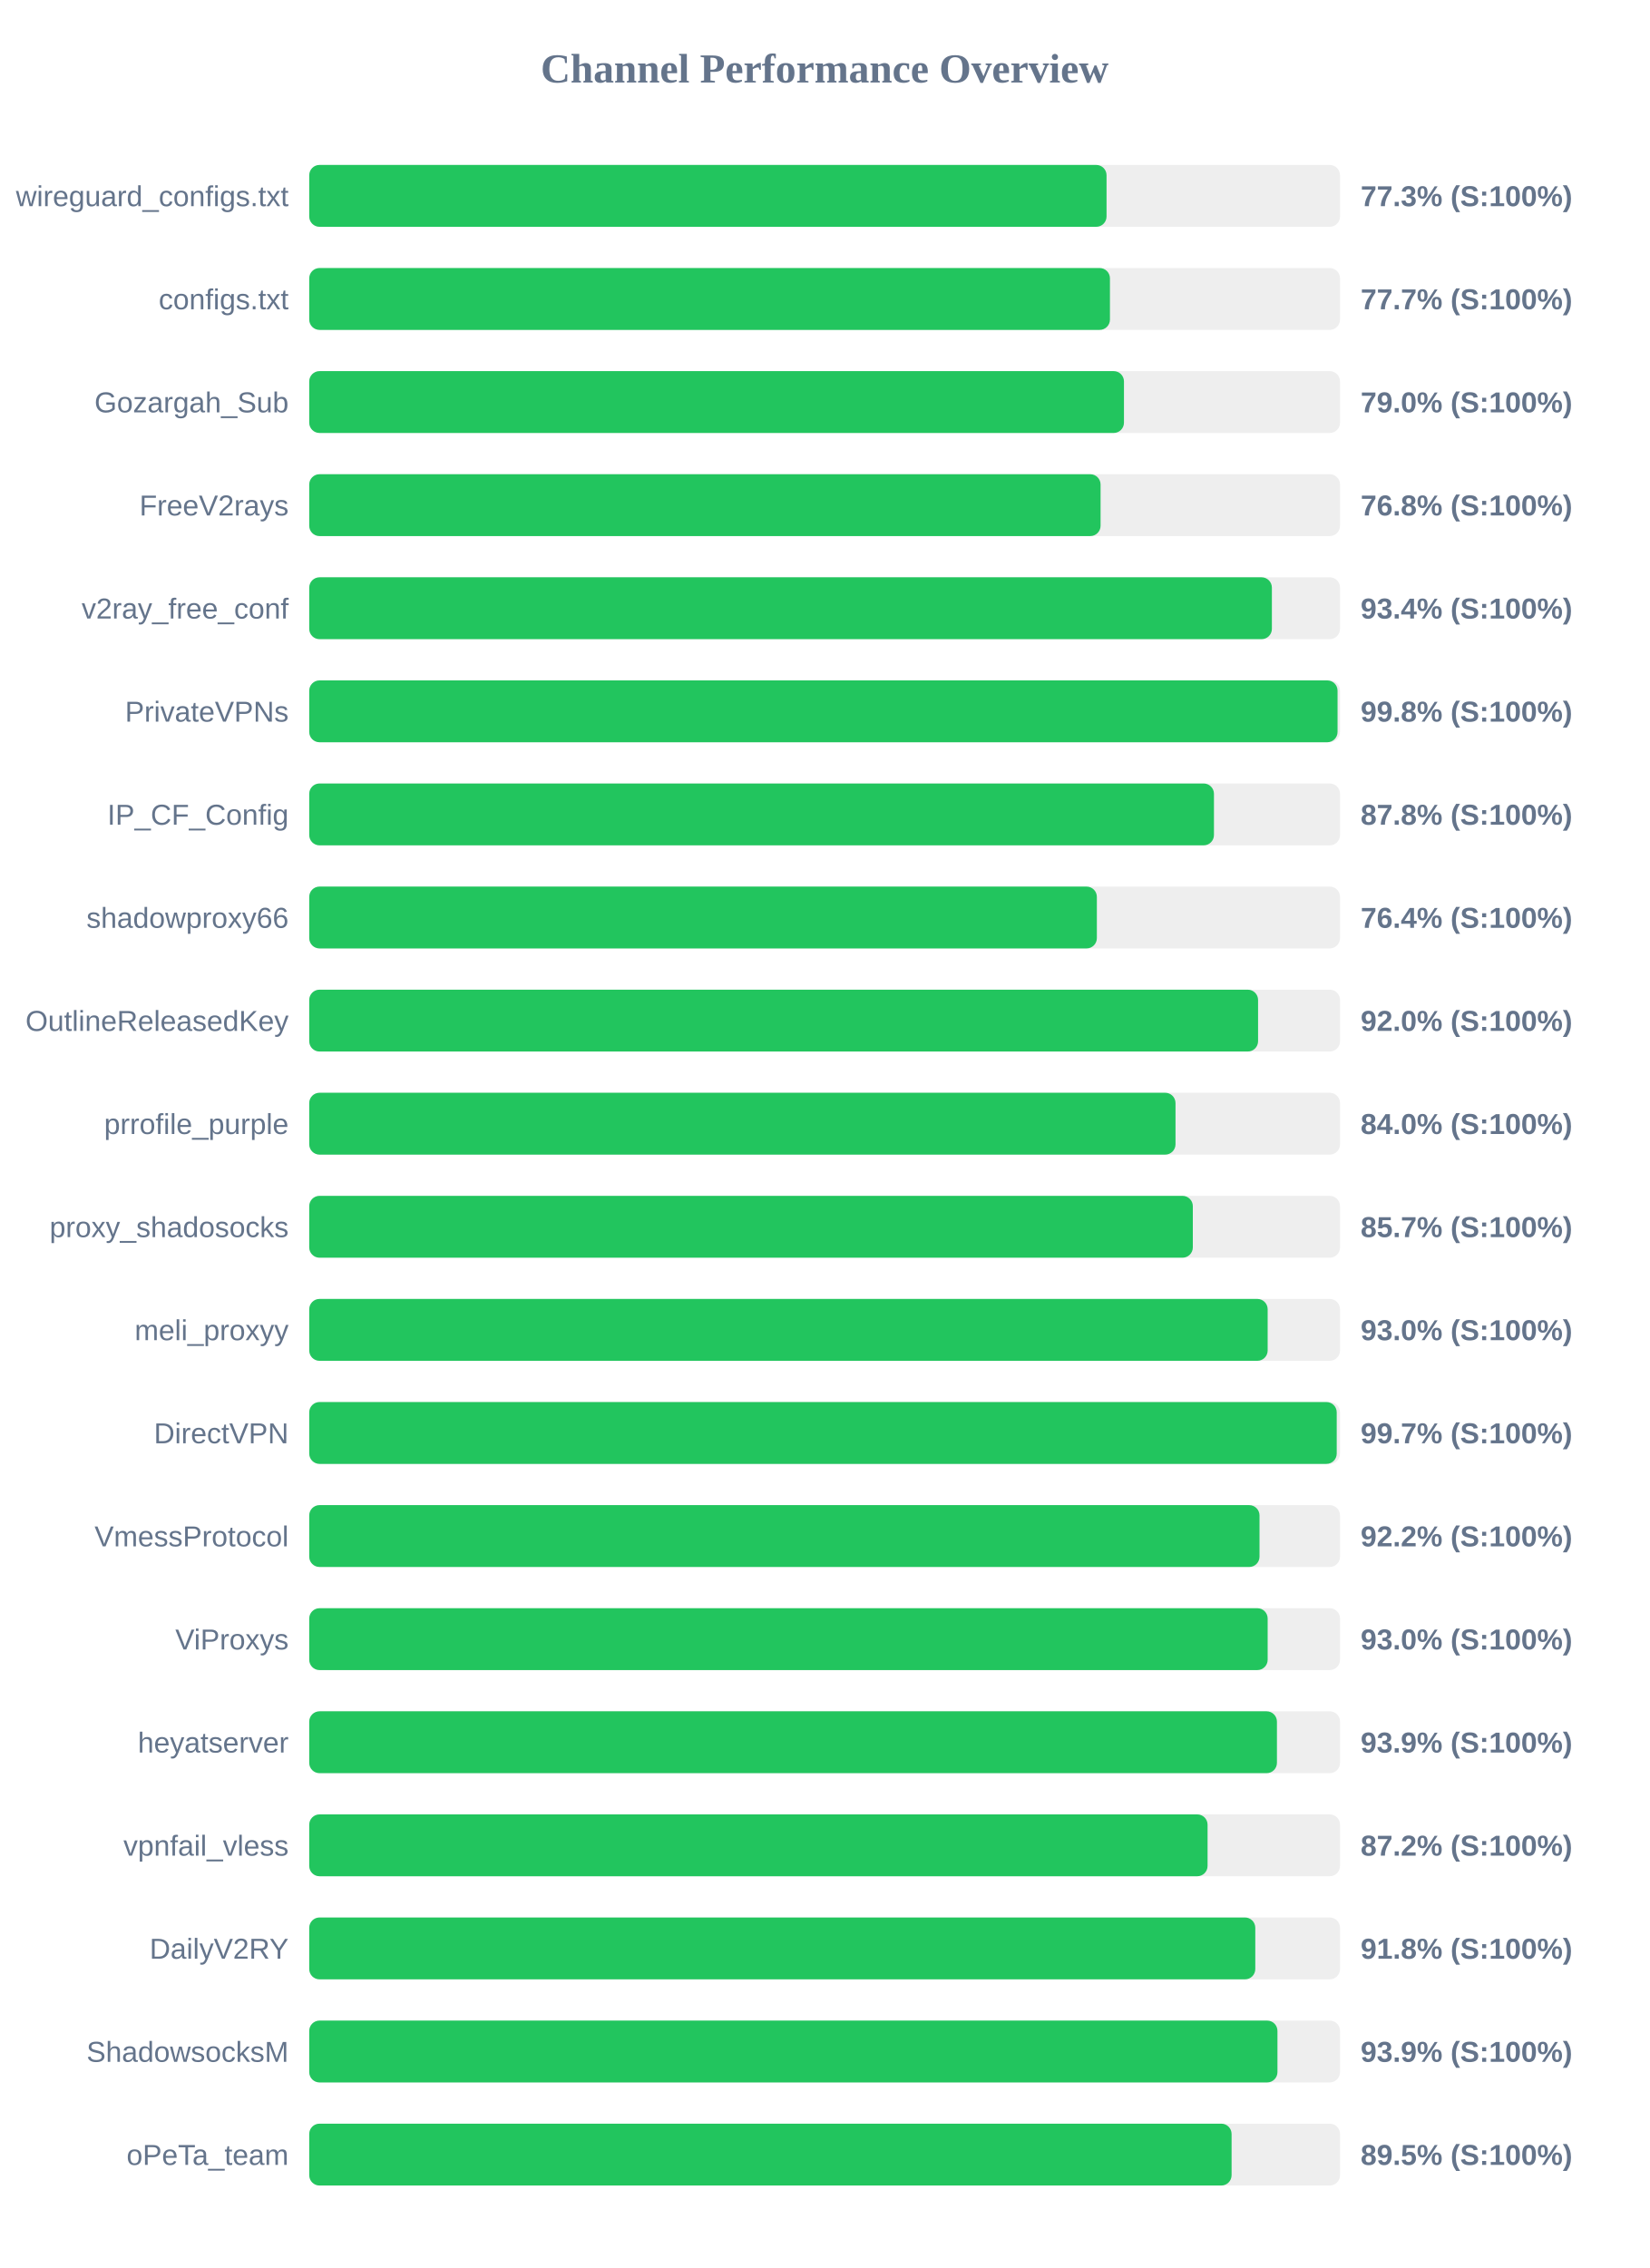
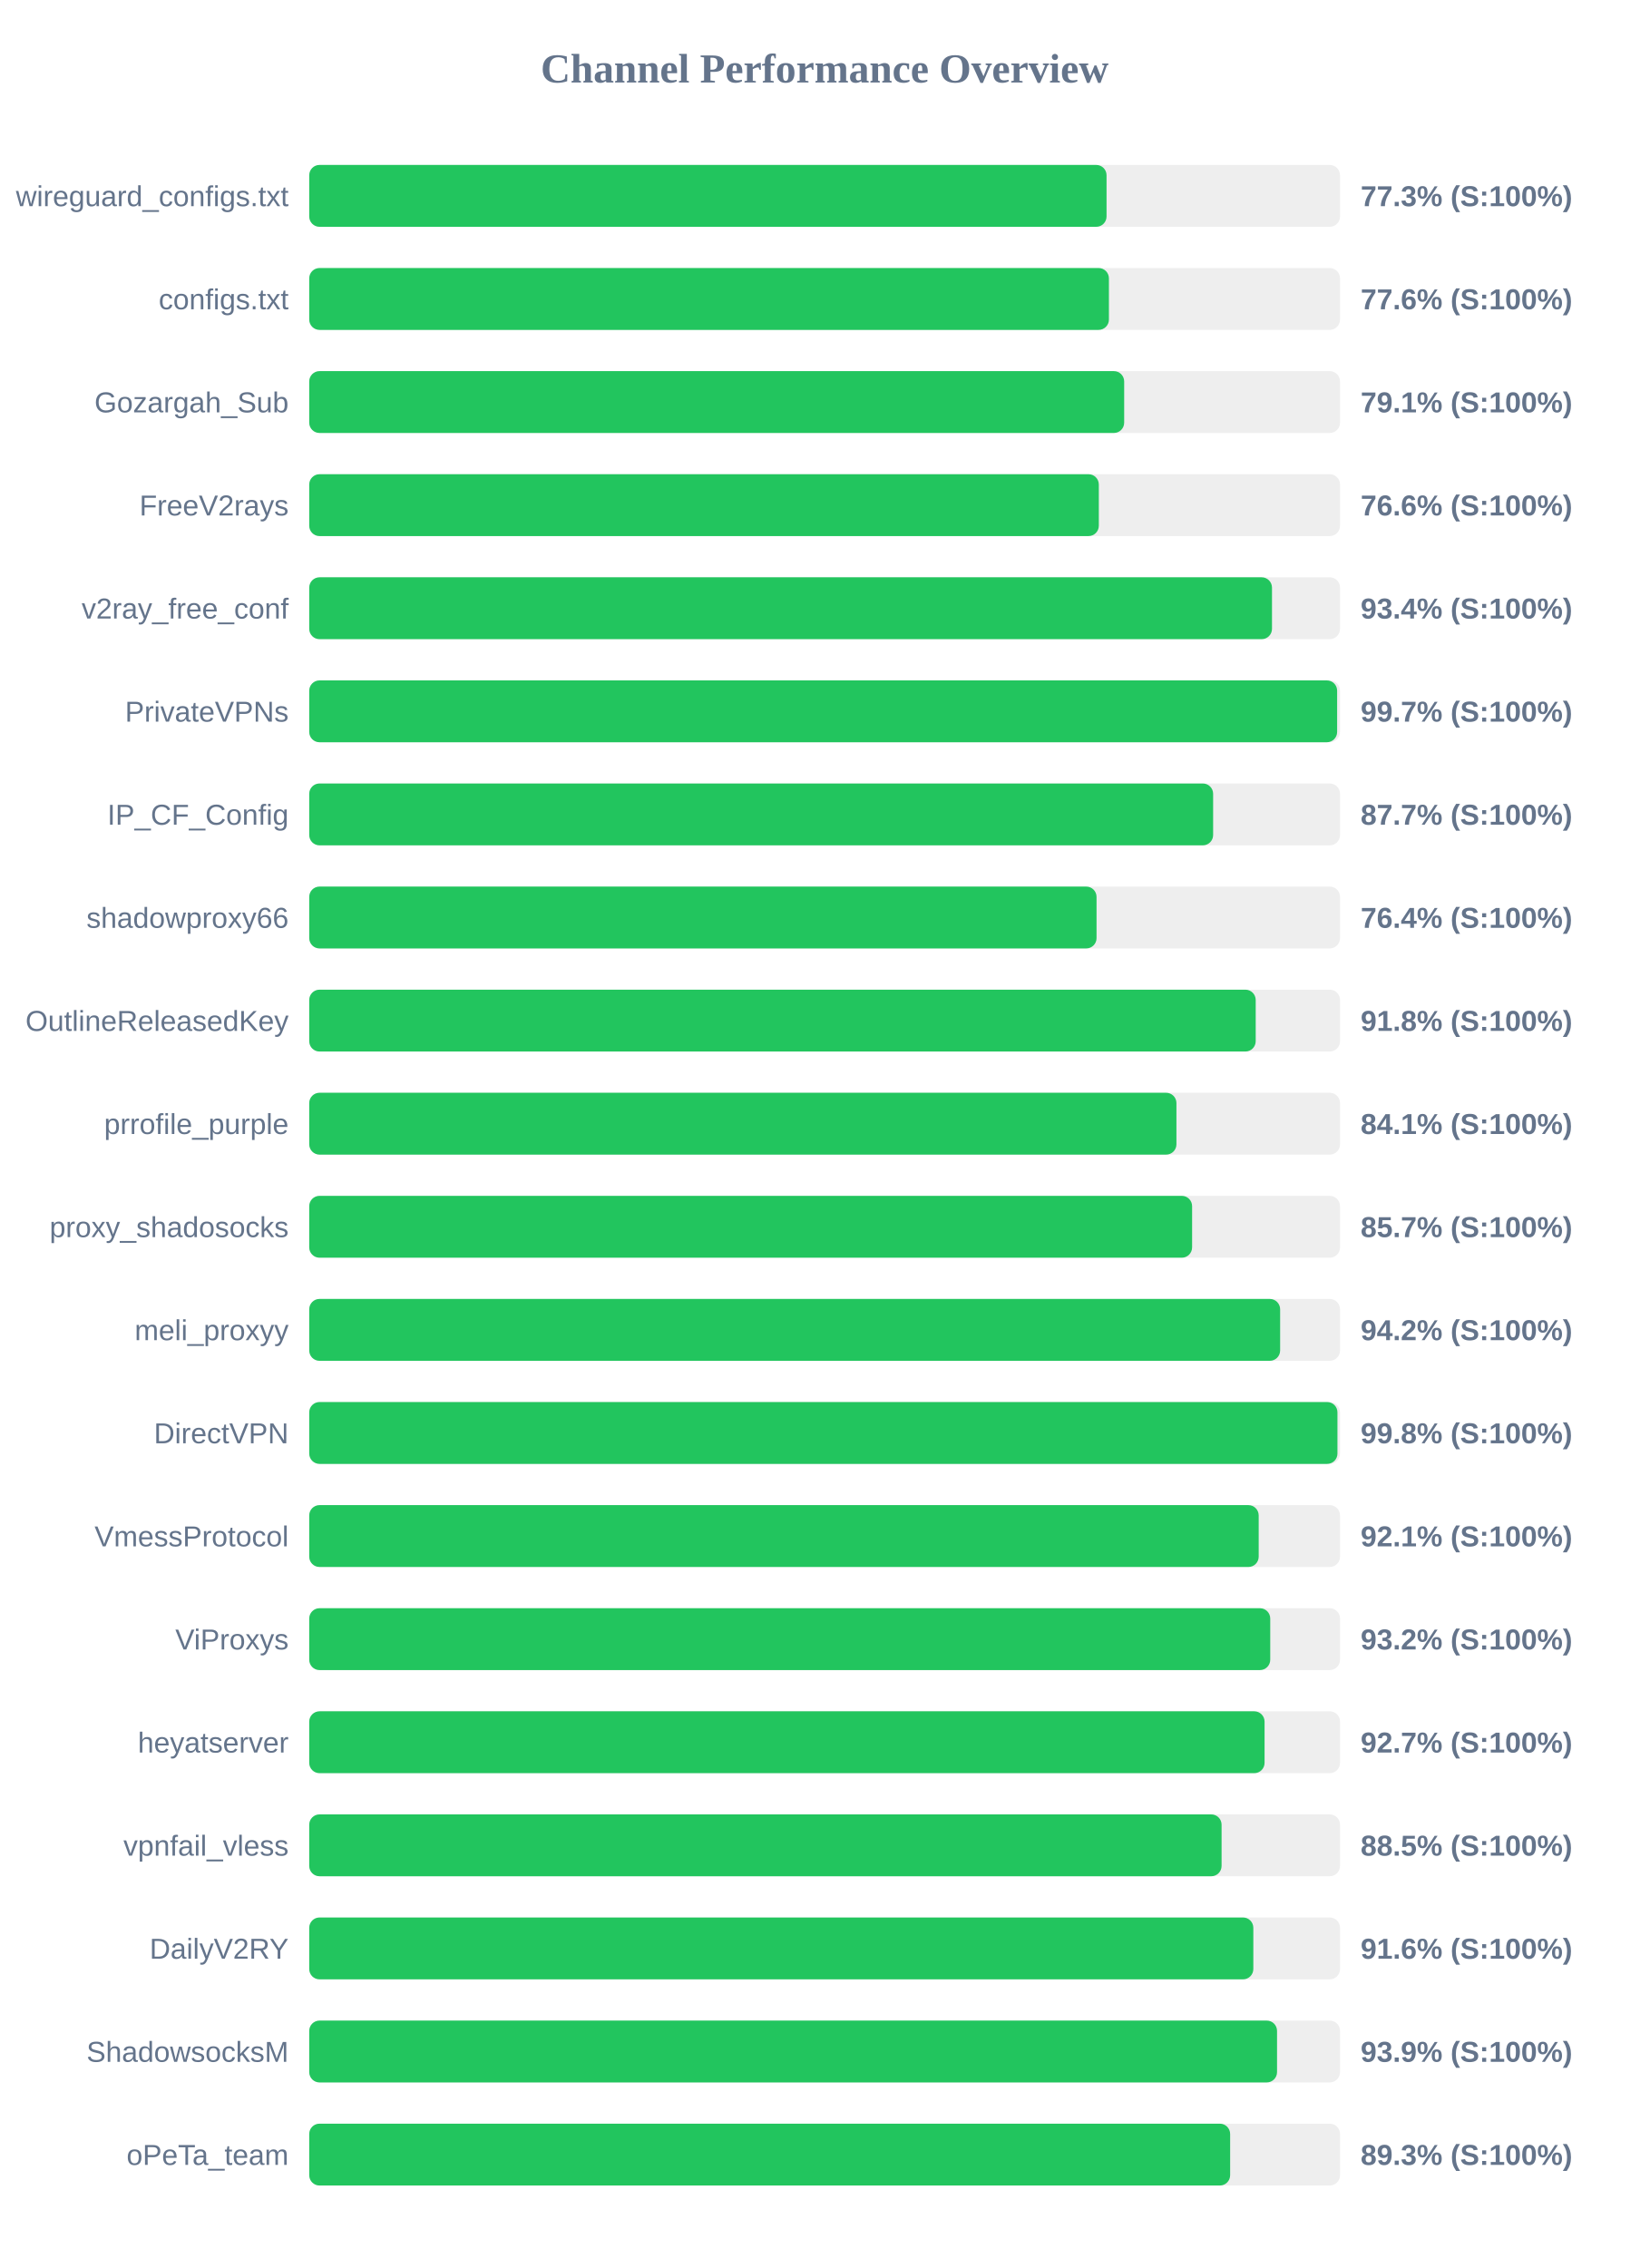
<svg xmlns="http://www.w3.org/2000/svg" width="800" height="1100" version="1.1">
  <style>
        .row { font: 14px Arial; fill: #64748b; }
        .score { font: bold 14px Arial; fill: #64748b; }
    </style>
  <text x="400" y="40" text-anchor="middle" font-size="20px" font-weight="bold" fill="#64748b">Channel Performance Overview</text>
  <rect x="150" y="80" width="500" height="30" fill="#eee" rx="5" />
  <rect x="150" y="80" width="386.75" height="30" fill="#22c55e" rx="5" />
  <text x="140" y="100" text-anchor="end" class="row">wireguard_configs.txt</text>
  <text x="660" y="100" text-anchor="start" class="score">77.3% (S:100%)</text>
  <rect x="150" y="130" width="500" height="30" fill="#eee" rx="5" />
-   <rect x="150" y="130" width="388.4" height="30" fill="#22c55e" rx="5" />
+   <rect x="150" y="130" width="387.9" height="30" fill="#22c55e" rx="5" />
  <text x="140" y="150" text-anchor="end" class="row">configs.txt</text>
-   <text x="660" y="150" text-anchor="start" class="score">77.7% (S:100%)</text>
+   <text x="660" y="150" text-anchor="start" class="score">77.6% (S:100%)</text>
  <rect x="150" y="180" width="500" height="30" fill="#eee" rx="5" />
-   <rect x="150" y="180" width="395.2" height="30" fill="#22c55e" rx="5" />
+   <rect x="150" y="180" width="395.3" height="30" fill="#22c55e" rx="5" />
  <text x="140" y="200" text-anchor="end" class="row">Gozargah_Sub</text>
-   <text x="660" y="200" text-anchor="start" class="score">79.0% (S:100%)</text>
+   <text x="660" y="200" text-anchor="start" class="score">79.1% (S:100%)</text>
  <rect x="150" y="230" width="500" height="30" fill="#eee" rx="5" />
-   <rect x="150" y="230" width="383.85" height="30" fill="#22c55e" rx="5" />
+   <rect x="150" y="230" width="383.0" height="30" fill="#22c55e" rx="5" />
  <text x="140" y="250" text-anchor="end" class="row">FreeV2rays</text>
-   <text x="660" y="250" text-anchor="start" class="score">76.8% (S:100%)</text>
+   <text x="660" y="250" text-anchor="start" class="score">76.6% (S:100%)</text>
  <rect x="150" y="280" width="500" height="30" fill="#eee" rx="5" />
-   <rect x="150" y="280" width="466.95" height="30" fill="#22c55e" rx="5" />
+   <rect x="150" y="280" width="467.0" height="30" fill="#22c55e" rx="5" />
  <text x="140" y="300" text-anchor="end" class="row">v2ray_free_conf</text>
  <text x="660" y="300" text-anchor="start" class="score">93.4% (S:100%)</text>
  <rect x="150" y="330" width="500" height="30" fill="#eee" rx="5" />
-   <rect x="150" y="330" width="498.8" height="30" fill="#22c55e" rx="5" />
+   <rect x="150" y="330" width="498.6" height="30" fill="#22c55e" rx="5" />
  <text x="140" y="350" text-anchor="end" class="row">PrivateVPNs</text>
-   <text x="660" y="350" text-anchor="start" class="score">99.8% (S:100%)</text>
+   <text x="660" y="350" text-anchor="start" class="score">99.7% (S:100%)</text>
  <rect x="150" y="380" width="500" height="30" fill="#eee" rx="5" />
-   <rect x="150" y="380" width="438.85" height="30" fill="#22c55e" rx="5" />
+   <rect x="150" y="380" width="438.45" height="30" fill="#22c55e" rx="5" />
  <text x="140" y="400" text-anchor="end" class="row">IP_CF_Config</text>
-   <text x="660" y="400" text-anchor="start" class="score">87.8% (S:100%)</text>
+   <text x="660" y="400" text-anchor="start" class="score">87.7% (S:100%)</text>
  <rect x="150" y="430" width="500" height="30" fill="#eee" rx="5" />
-   <rect x="150" y="430" width="382.05" height="30" fill="#22c55e" rx="5" />
+   <rect x="150" y="430" width="381.9" height="30" fill="#22c55e" rx="5" />
  <text x="140" y="450" text-anchor="end" class="row">shadowproxy66</text>
  <text x="660" y="450" text-anchor="start" class="score">76.4% (S:100%)</text>
  <rect x="150" y="480" width="500" height="30" fill="#eee" rx="5" />
-   <rect x="150" y="480" width="460.25" height="30" fill="#22c55e" rx="5" />
+   <rect x="150" y="480" width="459.1" height="30" fill="#22c55e" rx="5" />
  <text x="140" y="500" text-anchor="end" class="row">OutlineReleasedKey</text>
-   <text x="660" y="500" text-anchor="start" class="score">92.0% (S:100%)</text>
+   <text x="660" y="500" text-anchor="start" class="score">91.8% (S:100%)</text>
  <rect x="150" y="530" width="500" height="30" fill="#eee" rx="5" />
-   <rect x="150" y="530" width="420.2" height="30" fill="#22c55e" rx="5" />
+   <rect x="150" y="530" width="420.65" height="30" fill="#22c55e" rx="5" />
  <text x="140" y="550" text-anchor="end" class="row">prrofile_purple</text>
-   <text x="660" y="550" text-anchor="start" class="score">84.0% (S:100%)</text>
+   <text x="660" y="550" text-anchor="start" class="score">84.1% (S:100%)</text>
  <rect x="150" y="580" width="500" height="30" fill="#eee" rx="5" />
-   <rect x="150" y="580" width="428.6" height="30" fill="#22c55e" rx="5" />
+   <rect x="150" y="580" width="428.25" height="30" fill="#22c55e" rx="5" />
  <text x="140" y="600" text-anchor="end" class="row">proxy_shadosocks</text>
  <text x="660" y="600" text-anchor="start" class="score">85.7% (S:100%)</text>
  <rect x="150" y="630" width="500" height="30" fill="#eee" rx="5" />
-   <rect x="150" y="630" width="464.9" height="30" fill="#22c55e" rx="5" />
+   <rect x="150" y="630" width="470.95" height="30" fill="#22c55e" rx="5" />
  <text x="140" y="650" text-anchor="end" class="row">meli_proxyy</text>
-   <text x="660" y="650" text-anchor="start" class="score">93.0% (S:100%)</text>
+   <text x="660" y="650" text-anchor="start" class="score">94.2% (S:100%)</text>
  <rect x="150" y="680" width="500" height="30" fill="#eee" rx="5" />
-   <rect x="150" y="680" width="498.4" height="30" fill="#22c55e" rx="5" />
+   <rect x="150" y="680" width="498.75" height="30" fill="#22c55e" rx="5" />
  <text x="140" y="700" text-anchor="end" class="row">DirectVPN</text>
-   <text x="660" y="700" text-anchor="start" class="score">99.7% (S:100%)</text>
+   <text x="660" y="700" text-anchor="start" class="score">99.8% (S:100%)</text>
  <rect x="150" y="730" width="500" height="30" fill="#eee" rx="5" />
-   <rect x="150" y="730" width="460.95" height="30" fill="#22c55e" rx="5" />
+   <rect x="150" y="730" width="460.55" height="30" fill="#22c55e" rx="5" />
  <text x="140" y="750" text-anchor="end" class="row">VmessProtocol</text>
-   <text x="660" y="750" text-anchor="start" class="score">92.2% (S:100%)</text>
+   <text x="660" y="750" text-anchor="start" class="score">92.1% (S:100%)</text>
  <rect x="150" y="780" width="500" height="30" fill="#eee" rx="5" />
-   <rect x="150" y="780" width="464.9" height="30" fill="#22c55e" rx="5" />
+   <rect x="150" y="780" width="466.15" height="30" fill="#22c55e" rx="5" />
  <text x="140" y="800" text-anchor="end" class="row">ViProxys</text>
-   <text x="660" y="800" text-anchor="start" class="score">93.0% (S:100%)</text>
+   <text x="660" y="800" text-anchor="start" class="score">93.2% (S:100%)</text>
  <rect x="150" y="830" width="500" height="30" fill="#eee" rx="5" />
-   <rect x="150" y="830" width="469.4" height="30" fill="#22c55e" rx="5" />
+   <rect x="150" y="830" width="463.4" height="30" fill="#22c55e" rx="5" />
  <text x="140" y="850" text-anchor="end" class="row">heyatserver</text>
-   <text x="660" y="850" text-anchor="start" class="score">93.9% (S:100%)</text>
+   <text x="660" y="850" text-anchor="start" class="score">92.7% (S:100%)</text>
  <rect x="150" y="880" width="500" height="30" fill="#eee" rx="5" />
-   <rect x="150" y="880" width="435.75" height="30" fill="#22c55e" rx="5" />
+   <rect x="150" y="880" width="442.55" height="30" fill="#22c55e" rx="5" />
  <text x="140" y="900" text-anchor="end" class="row">vpnfail_vless</text>
-   <text x="660" y="900" text-anchor="start" class="score">87.2% (S:100%)</text>
+   <text x="660" y="900" text-anchor="start" class="score">88.5% (S:100%)</text>
  <rect x="150" y="930" width="500" height="30" fill="#eee" rx="5" />
-   <rect x="150" y="930" width="458.9" height="30" fill="#22c55e" rx="5" />
+   <rect x="150" y="930" width="457.95" height="30" fill="#22c55e" rx="5" />
  <text x="140" y="950" text-anchor="end" class="row">DailyV2RY</text>
-   <text x="660" y="950" text-anchor="start" class="score">91.8% (S:100%)</text>
+   <text x="660" y="950" text-anchor="start" class="score">91.6% (S:100%)</text>
  <rect x="150" y="980" width="500" height="30" fill="#eee" rx="5" />
-   <rect x="150" y="980" width="469.65" height="30" fill="#22c55e" rx="5" />
+   <rect x="150" y="980" width="469.45" height="30" fill="#22c55e" rx="5" />
  <text x="140" y="1000" text-anchor="end" class="row">ShadowsocksM</text>
  <text x="660" y="1000" text-anchor="start" class="score">93.9% (S:100%)</text>
  <rect x="150" y="1030" width="500" height="30" fill="#eee" rx="5" />
-   <rect x="150" y="1030" width="447.4" height="30" fill="#22c55e" rx="5" />
+   <rect x="150" y="1030" width="446.7" height="30" fill="#22c55e" rx="5" />
  <text x="140" y="1050" text-anchor="end" class="row">oPeTa_team</text>
-   <text x="660" y="1050" text-anchor="start" class="score">89.5% (S:100%)</text>
+   <text x="660" y="1050" text-anchor="start" class="score">89.3% (S:100%)</text>
</svg>
